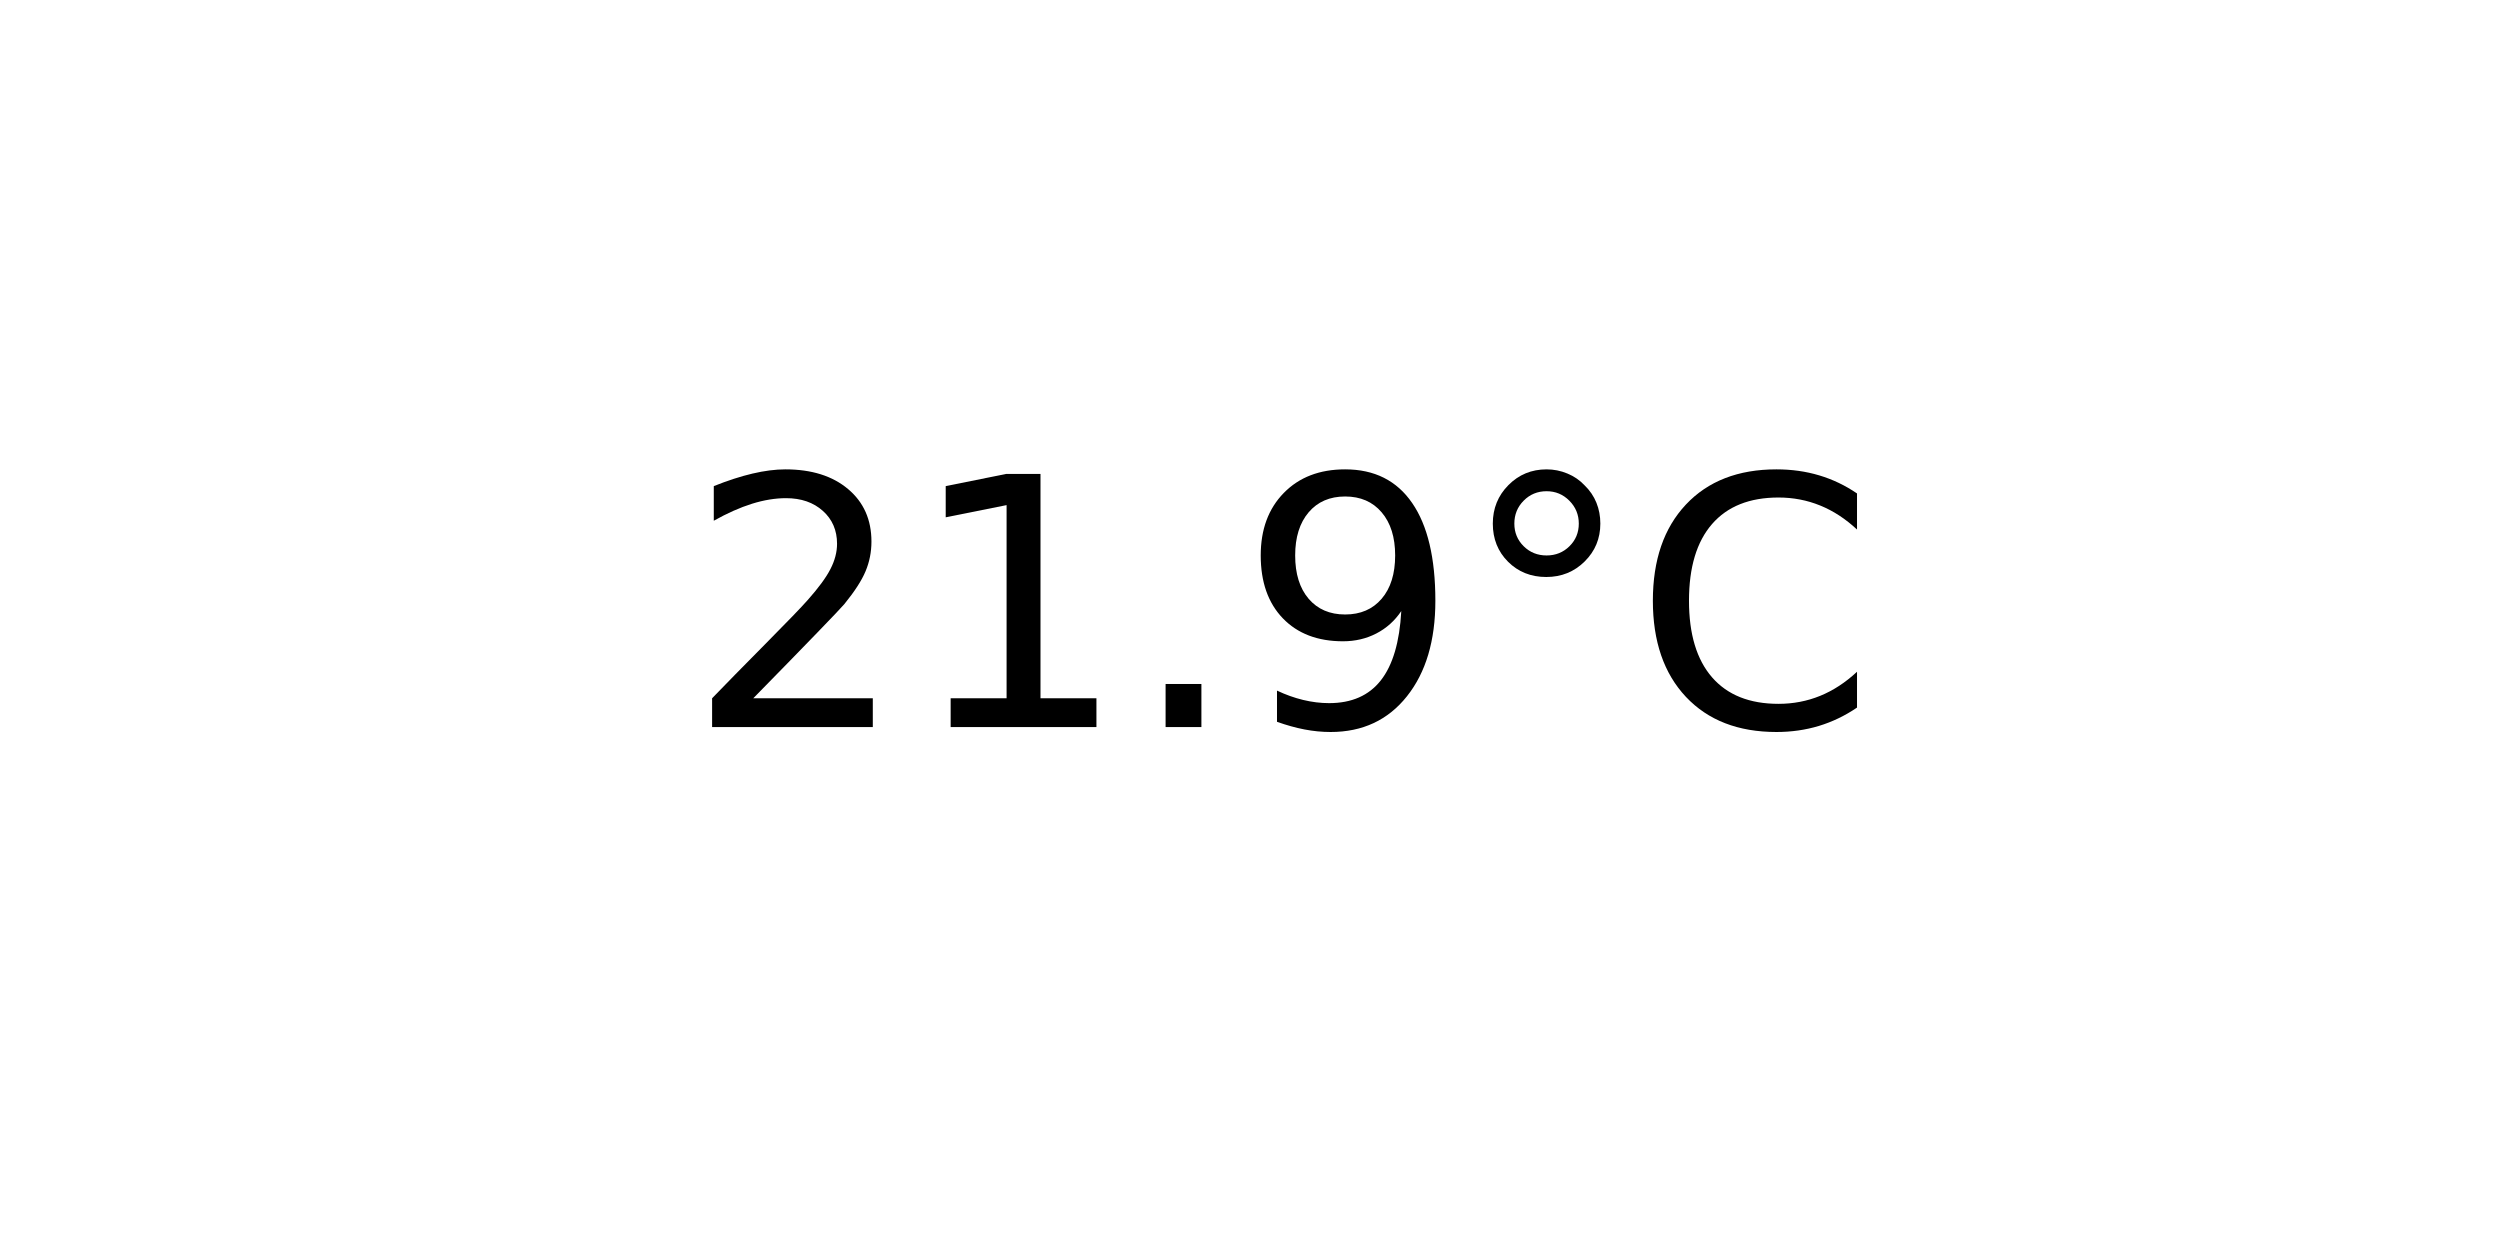
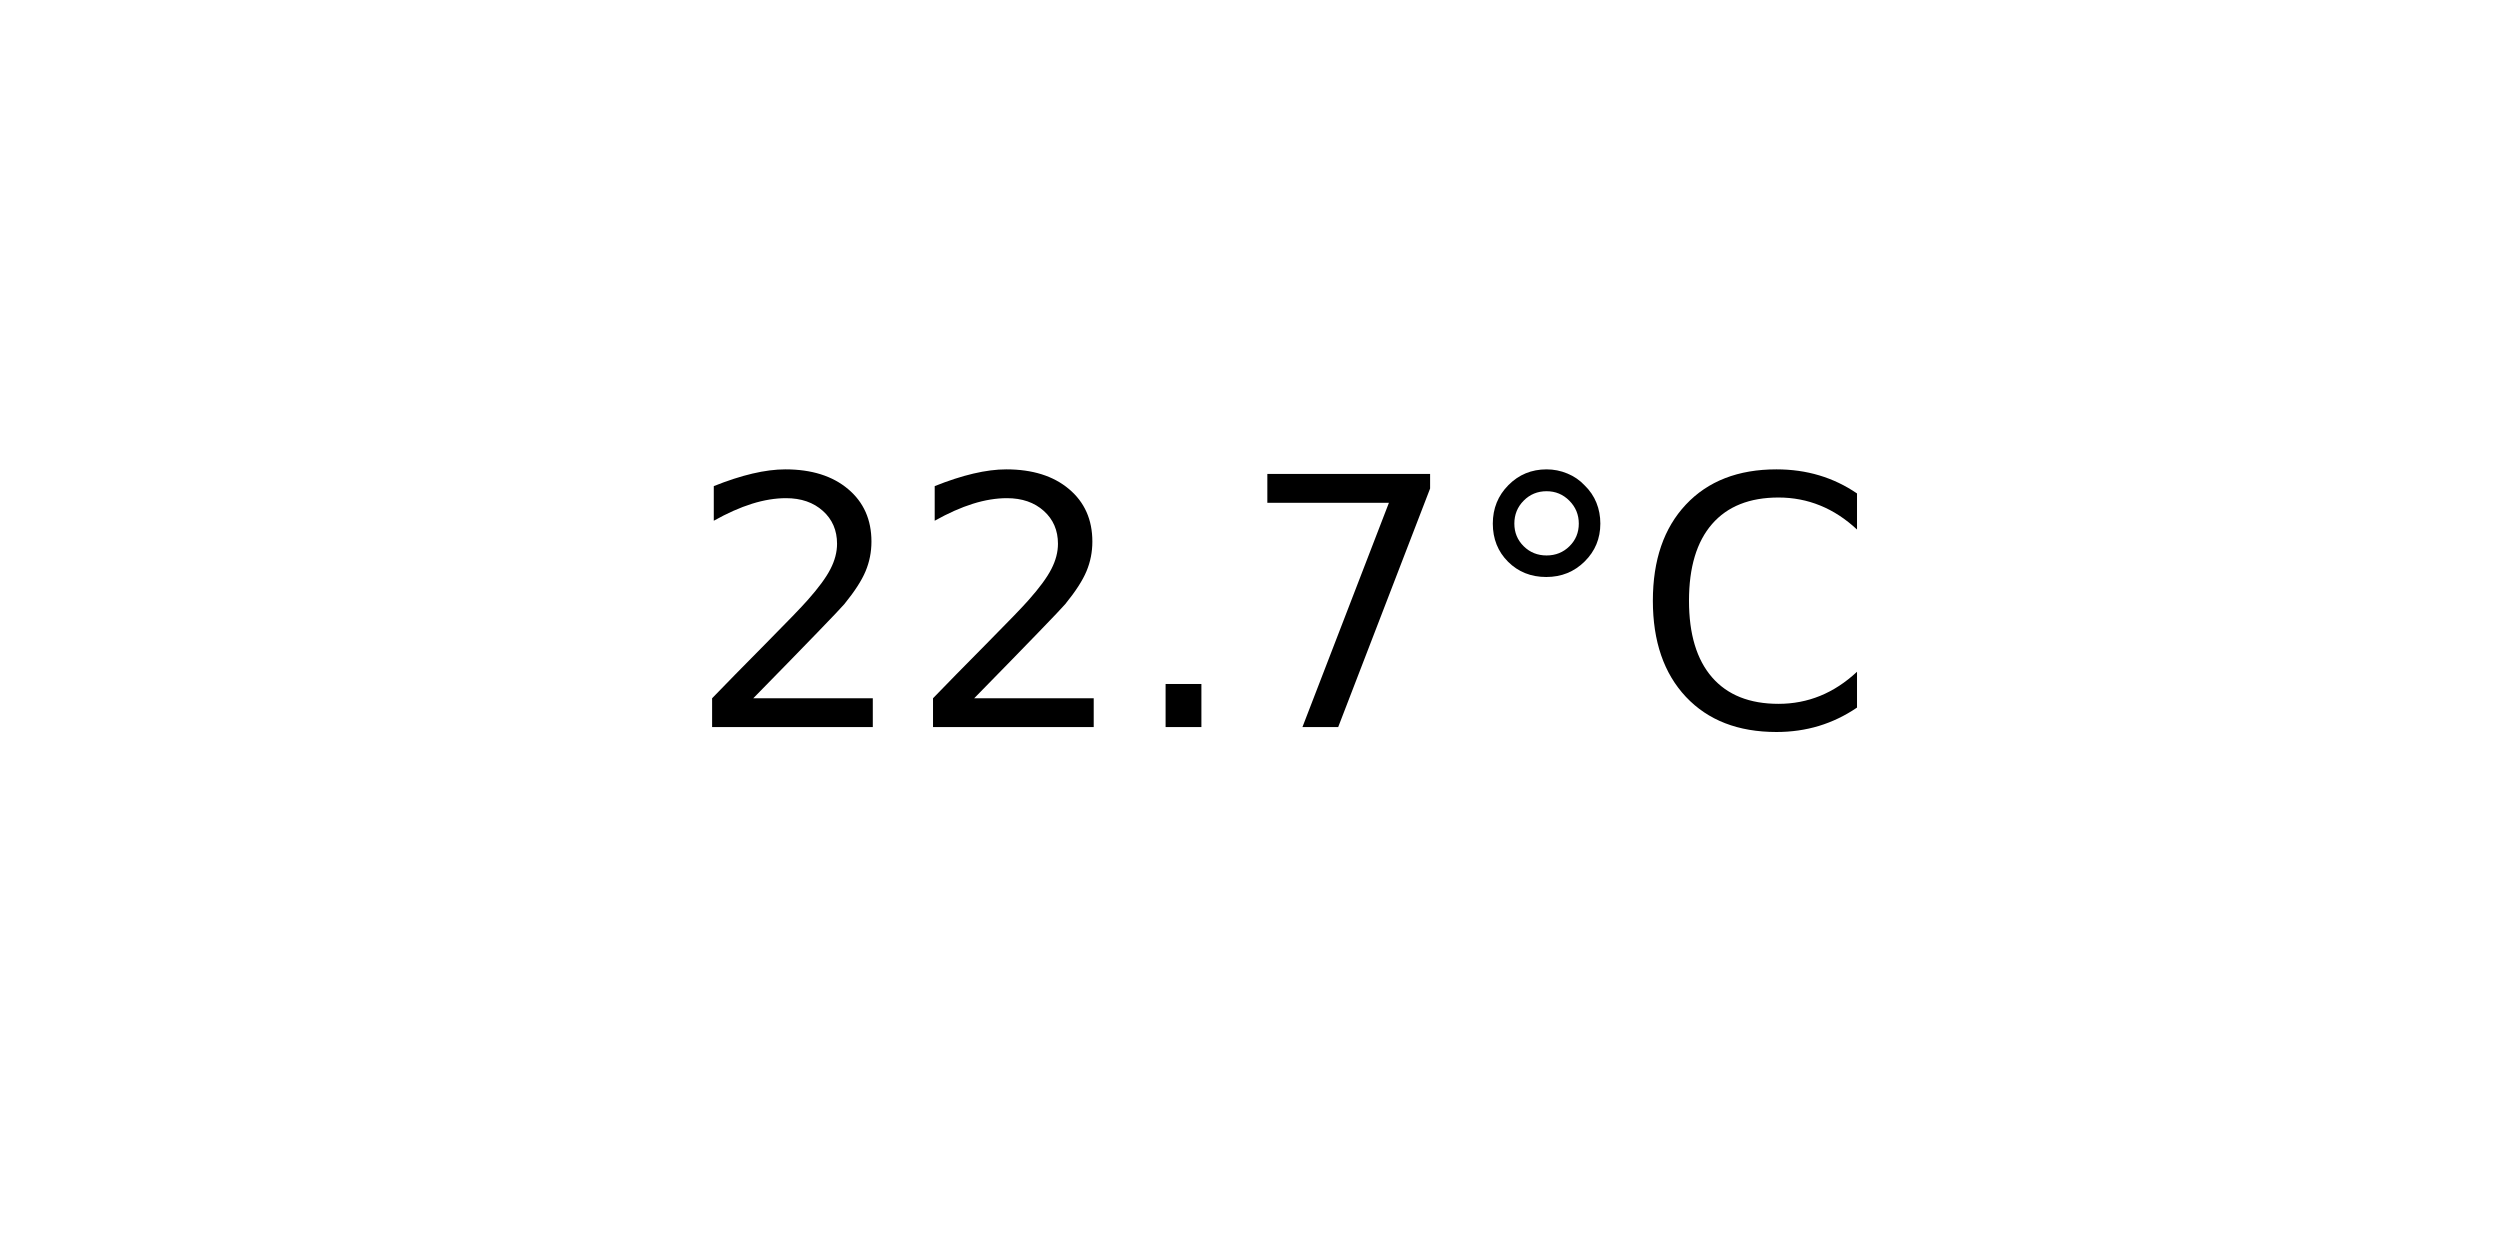
<svg xmlns="http://www.w3.org/2000/svg" xmlns:xlink="http://www.w3.org/1999/xlink" width="72pt" height="36pt" viewBox="0 0 72 36" version="1.1">
  <defs>
    <style type="text/css">*{stroke-linejoin: round; stroke-linecap: butt}</style>
  </defs>
  <g id="figure_1">
    <g id="axes_1">
      <g id="text_1">
        <g transform="translate(19.77578 20.93937) scale(0.1 -0.1)">
          <defs>
            <path id="DejaVuSans-32" d="M 1228 531  L 3431 531  L 3431 0  L 469 0  L 469 531  Q 828 903 1448 1529  Q 2069 2156 2228 2338  Q 2531 2678 2651 2914  Q 2772 3150 2772 3378  Q 2772 3750 2511 3984  Q 2250 4219 1831 4219  Q 1534 4219 1204 4116  Q 875 4013 500 3803  L 500 4441  Q 881 4594 1212 4672  Q 1544 4750 1819 4750  Q 2544 4750 2975 4387  Q 3406 4025 3406 3419  Q 3406 3131 3298 2873  Q 3191 2616 2906 2266  Q 2828 2175 2409 1742  Q 1991 1309 1228 531  z " transform="scale(0.015625)" />
-             <path id="DejaVuSans-31" d="M 794 531  L 1825 531  L 1825 4091  L 703 3866  L 703 4441  L 1819 4666  L 2450 4666  L 2450 531  L 3481 531  L 3481 0  L 794 0  L 794 531  z " transform="scale(0.015625)" />
            <path id="DejaVuSans-2e" d="M 684 794  L 1344 794  L 1344 0  L 684 0  L 684 794  z " transform="scale(0.015625)" />
-             <path id="DejaVuSans-39" d="M 703 97  L 703 672  Q 941 559 1184 500  Q 1428 441 1663 441  Q 2288 441 2617 861  Q 2947 1281 2994 2138  Q 2813 1869 2534 1725  Q 2256 1581 1919 1581  Q 1219 1581 811 2004  Q 403 2428 403 3163  Q 403 3881 828 4315  Q 1253 4750 1959 4750  Q 2769 4750 3195 4129  Q 3622 3509 3622 2328  Q 3622 1225 3098 567  Q 2575 -91 1691 -91  Q 1453 -91 1209 -44  Q 966 3 703 97  z M 1959 2075  Q 2384 2075 2632 2365  Q 2881 2656 2881 3163  Q 2881 3666 2632 3958  Q 2384 4250 1959 4250  Q 1534 4250 1286 3958  Q 1038 3666 1038 3163  Q 1038 2656 1286 2365  Q 1534 2075 1959 2075  z " transform="scale(0.015625)" />
+             <path id="DejaVuSans-37" d="M 525 4666  L 3525 4666  L 3525 4397  L 1831 0  L 1172 0  L 2766 4134  L 525 4134  L 525 4666  z " transform="scale(0.015625)" />
            <path id="DejaVuSans-b0" d="M 1600 4347  Q 1350 4347 1178 4173  Q 1006 4000 1006 3750  Q 1006 3503 1178 3333  Q 1350 3163 1600 3163  Q 1850 3163 2022 3333  Q 2194 3503 2194 3750  Q 2194 3997 2020 4172  Q 1847 4347 1600 4347  z M 1600 4750  Q 1800 4750 1984 4673  Q 2169 4597 2303 4453  Q 2447 4313 2519 4134  Q 2591 3956 2591 3750  Q 2591 3338 2302 3052  Q 2013 2766 1594 2766  Q 1172 2766 890 3047  Q 609 3328 609 3750  Q 609 4169 896 4459  Q 1184 4750 1600 4750  z " transform="scale(0.015625)" />
            <path id="DejaVuSans-43" d="M 4122 4306  L 4122 3641  Q 3803 3938 3442 4084  Q 3081 4231 2675 4231  Q 1875 4231 1450 3742  Q 1025 3253 1025 2328  Q 1025 1406 1450 917  Q 1875 428 2675 428  Q 3081 428 3442 575  Q 3803 722 4122 1019  L 4122 359  Q 3791 134 3420 21  Q 3050 -91 2638 -91  Q 1578 -91 968 557  Q 359 1206 359 2328  Q 359 3453 968 4101  Q 1578 4750 2638 4750  Q 3056 4750 3426 4639  Q 3797 4528 4122 4306  z " transform="scale(0.015625)" />
          </defs>
          <use xlink:href="#DejaVuSans-32" />
-           <use xlink:href="#DejaVuSans-31" x="63.623" />
+           <use xlink:href="#DejaVuSans-32" x="63.623" />
          <use xlink:href="#DejaVuSans-2e" x="127.246" />
-           <use xlink:href="#DejaVuSans-39" x="159.033" />
+           <use xlink:href="#DejaVuSans-37" x="159.033" />
          <use xlink:href="#DejaVuSans-b0" x="222.656" />
          <use xlink:href="#DejaVuSans-43" x="272.656" />
        </g>
      </g>
    </g>
  </g>
</svg>
